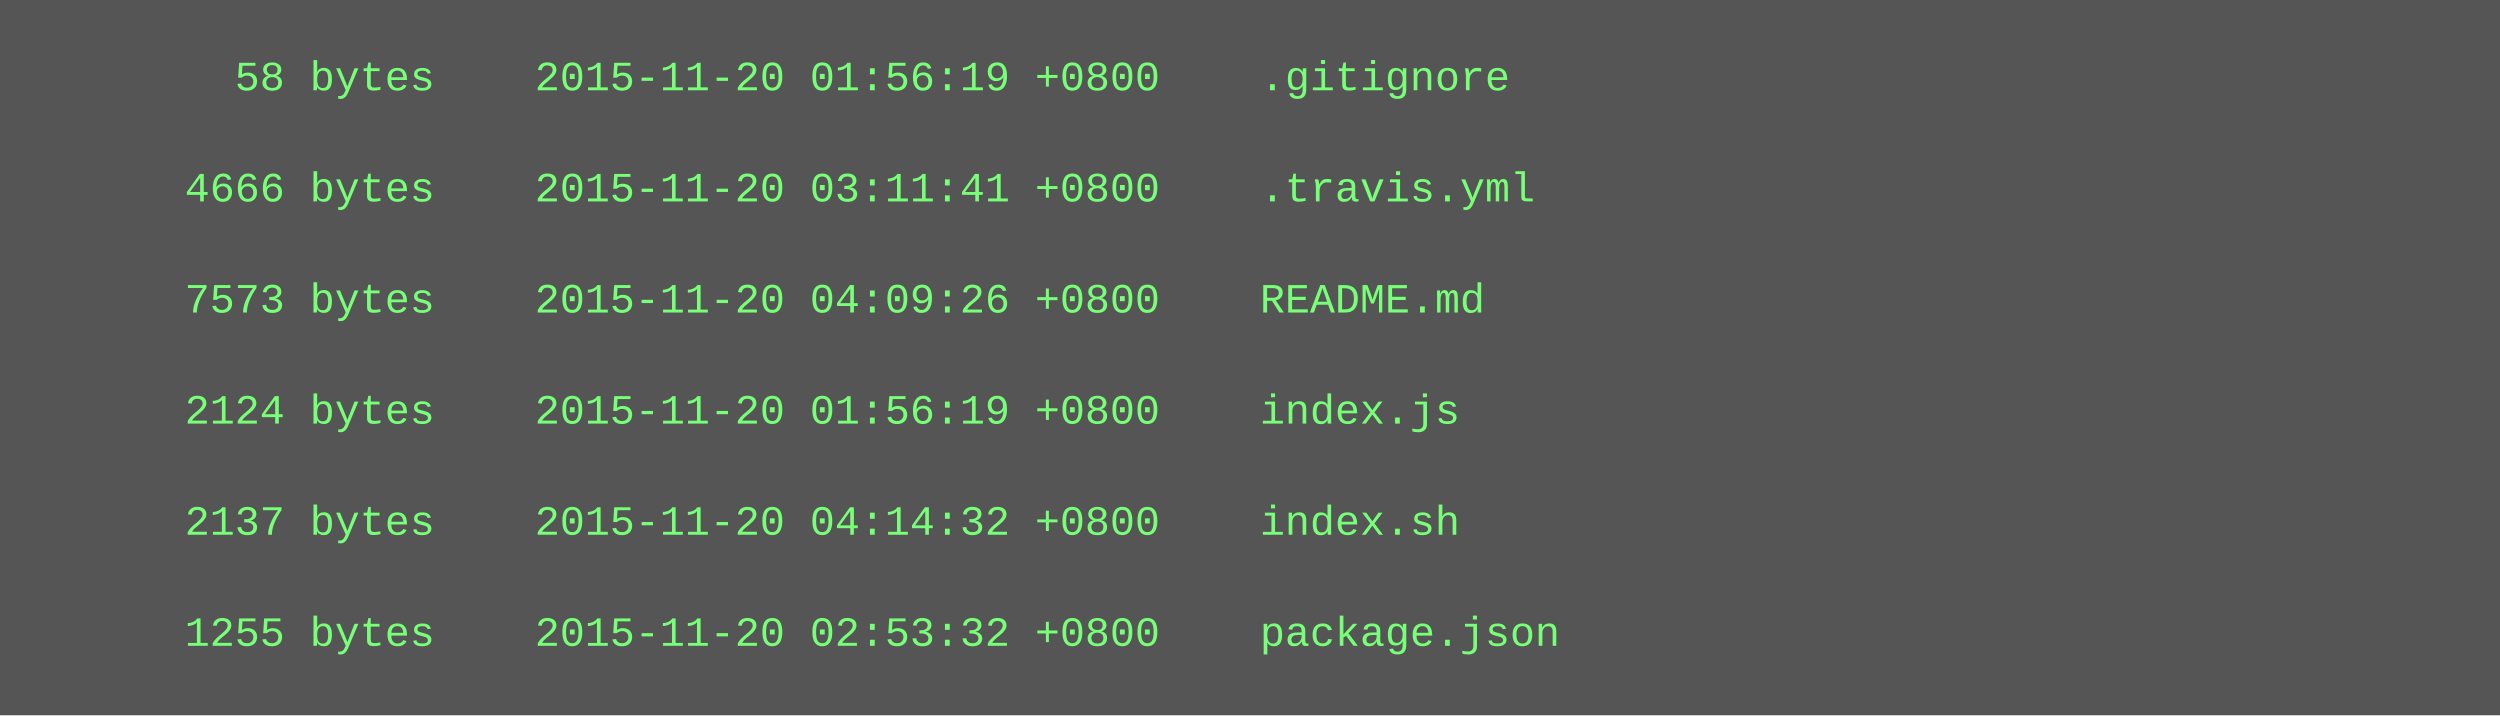
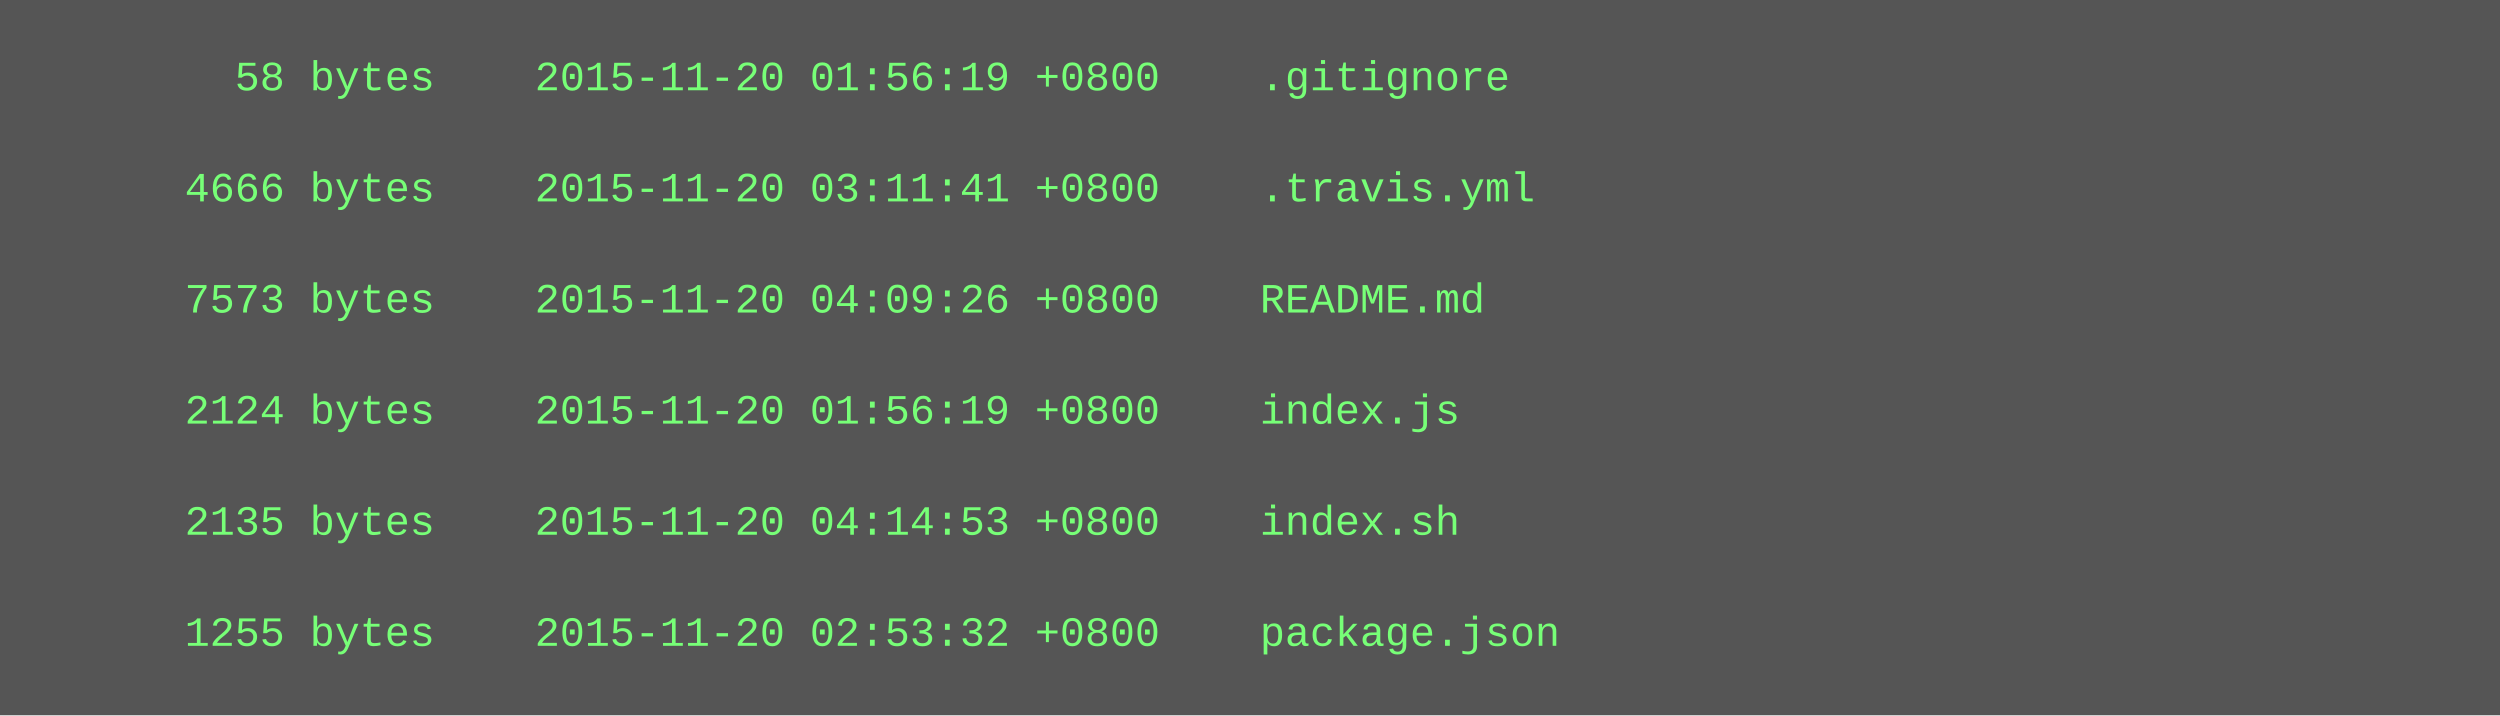
<svg xmlns="http://www.w3.org/2000/svg" height="206" width="720">
  <rect height="206" fill="#555" width="720" />
  <text fill="#7f7" font-family="Courier New" font-size="12" xml:space="preserve">
    <tspan x="10" y="26">        58 bytes    2015-11-20 01:56:19 +0800    .gitignore</tspan>
    <tspan x="10" y="42" />
    <tspan x="10" y="58">      4666 bytes    2015-11-20 03:11:41 +0800    .travis.yml</tspan>
    <tspan x="10" y="74" />
    <tspan x="10" y="90">      7573 bytes    2015-11-20 04:09:26 +0800    README.md</tspan>
    <tspan x="10" y="106" />
    <tspan x="10" y="122">      2124 bytes    2015-11-20 01:56:19 +0800    index.js</tspan>
    <tspan x="10" y="138" />
-     <tspan x="10" y="154">      2137 bytes    2015-11-20 04:14:32 +0800    index.sh</tspan>
+     <tspan x="10" y="154">      2135 bytes    2015-11-20 04:14:53 +0800    index.sh</tspan>
    <tspan x="10" y="170" />
    <tspan x="10" y="186">      1255 bytes    2015-11-20 02:53:32 +0800    package.json</tspan>
  </text>
</svg>
